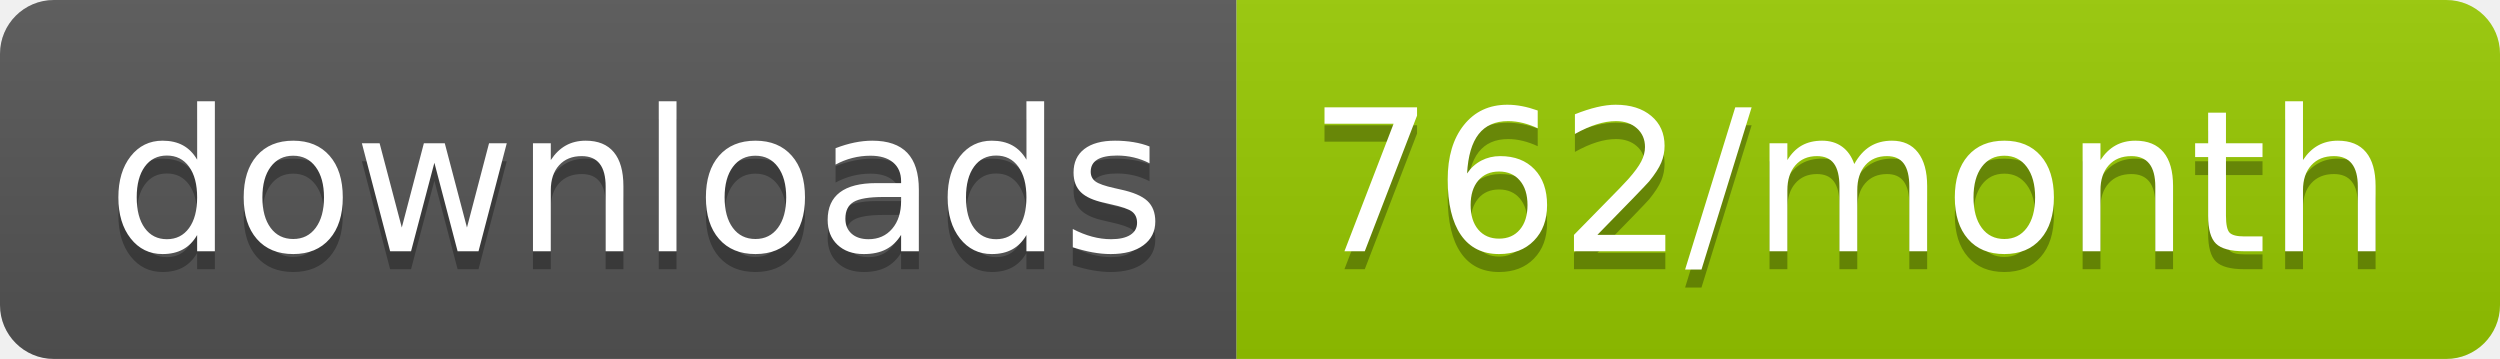
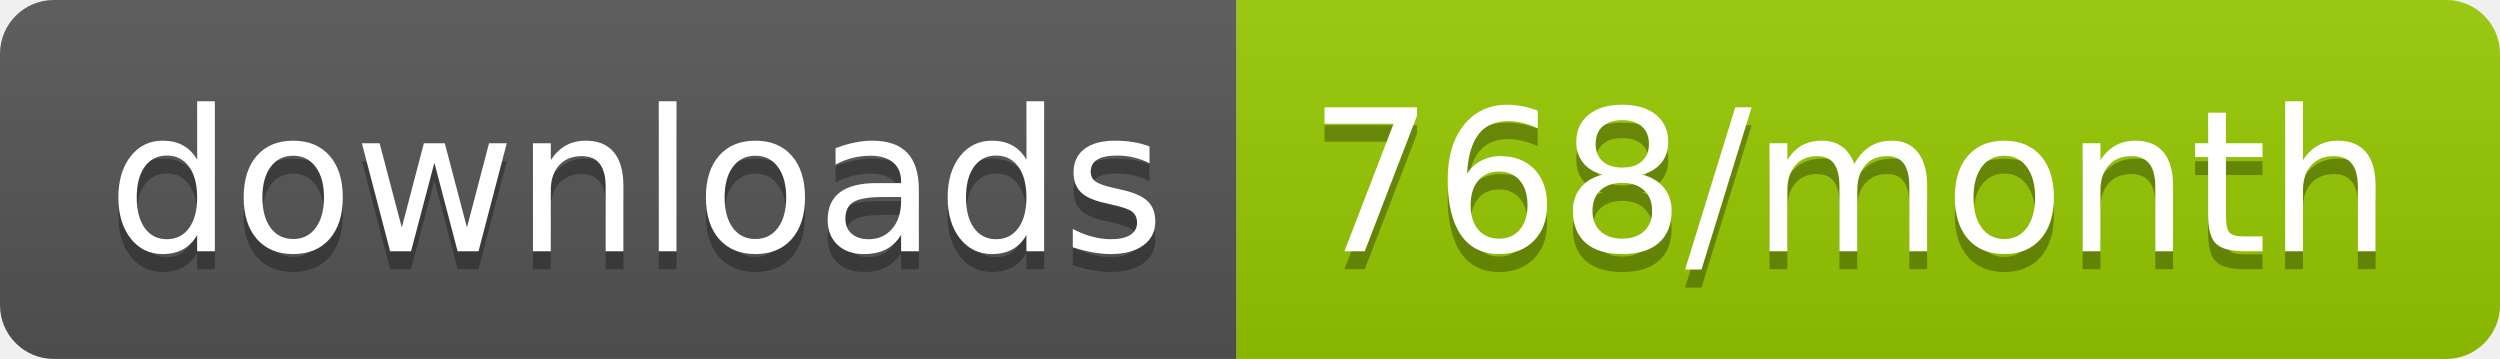
<svg xmlns="http://www.w3.org/2000/svg" width="139.3" height="20">
  <linearGradient id="smooth" x2="0" y2="100%">
    <stop offset="0" stop-color="#bbb" stop-opacity=".1" />
    <stop offset="1" stop-opacity=".1" />
  </linearGradient>
  <clipPath id="round">
    <rect width="139.3" height="20" rx="3" fill="#fff" />
  </clipPath>
  <g clip-path="url(#round)">
    <rect width="68.9" height="20" fill="#555" />
    <rect x="68.9" width="70.4" height="20" fill="#97CA00" />
    <rect width="139.3" height="20" fill="url(#smooth)" />
  </g>
  <g fill="#fff" text-anchor="middle" font-family="DejaVu Sans,Verdana,Geneva,sans-serif" font-size="110">
    <text x="354.5" y="150" fill="#010101" fill-opacity=".3" transform="scale(0.1)" textLength="589.0" lengthAdjust="spacing">downloads</text>
    <text x="354.5" y="140" transform="scale(0.1)" textLength="589.0" lengthAdjust="spacing">downloads</text>
-     <text x="1031.0" y="150" fill="#010101" fill-opacity=".3" transform="scale(0.1)" textLength="604.0" lengthAdjust="spacing">762/month</text>
-     <text x="1031.0" y="140" transform="scale(0.1)" textLength="604.0" lengthAdjust="spacing">762/month</text>
+     <text x="1031.0" y="150" fill="#010101" fill-opacity=".3" transform="scale(0.1)" textLength="604.0" lengthAdjust="spacing">768/month</text>
+     <text x="1031.0" y="140" transform="scale(0.1)" textLength="604.0" lengthAdjust="spacing">768/month</text>
  </g>
</svg>
